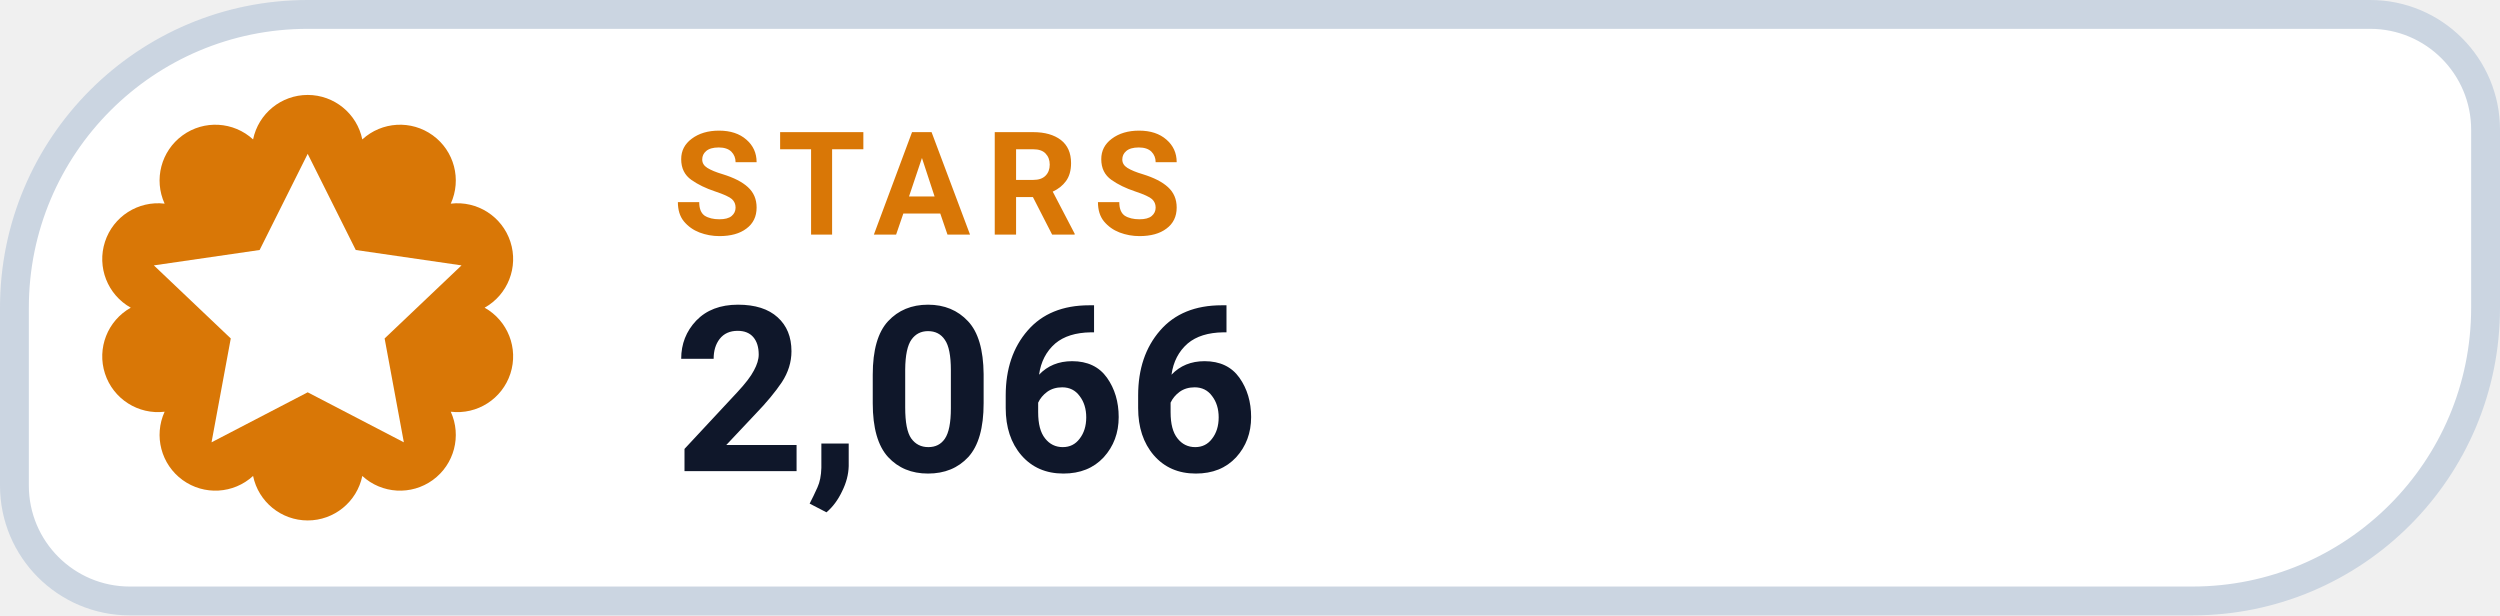
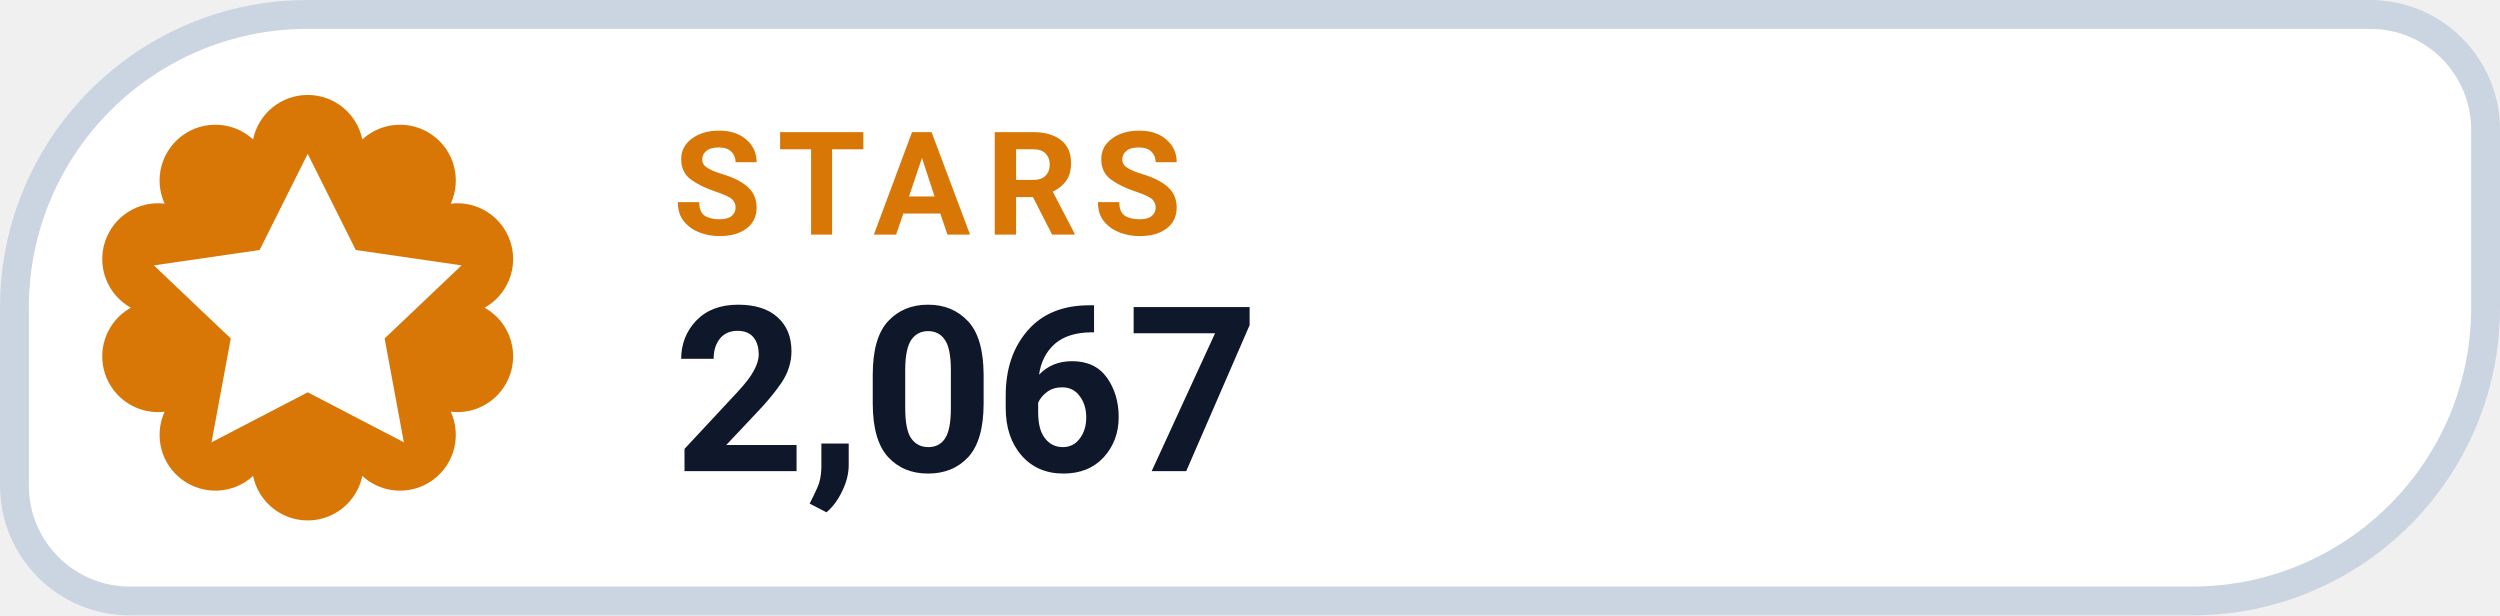
- <svg xmlns="http://www.w3.org/2000/svg" width="130" height="32" viewBox="0 0 130 32" role="img" aria-label="STARS 2,066">
+ <svg xmlns="http://www.w3.org/2000/svg" width="130" height="32" viewBox="0 0 130 32" role="img" aria-label="STARS 2,067">
  <path d="M 16.00 0.75 H 123.25 A 6.00 6.00 0 0 1 129.25 6.75 V 16.00 A 15.25 15.25 0 0 1 114.00 31.25 H 6.75 A 6.00 6.00 0 0 1 0.75 25.25 V 16.00 A 15.25 15.25 0 0 1 16.00 0.75 Z" fill="#FFFFFF" stroke="#CBD5E1" stroke-width="1.5" />
  <path d="M 13.16 7.25 A 2.90 2.90 0 0 1 18.84 7.25 A 2.90 2.90 0 0 1 23.44 10.59 A 2.90 2.90 0 0 1 25.20 16.00 A 2.90 2.90 0 0 1 23.44 21.41 A 2.90 2.90 0 0 1 18.84 24.75 A 2.90 2.90 0 0 1 13.16 24.75 A 2.90 2.90 0 0 1 8.56 21.41 A 2.90 2.90 0 0 1 6.80 16.00 A 2.90 2.90 0 0 1 8.56 10.59 A 2.90 2.90 0 0 1 13.16 7.25 Z" fill="#D97706" />
  <g transform="translate(16 16)" style="color:#FFFFFF;">
    <path d="M0 -8 l2.5 5 5.5 .8 -4 3.8 1 5.4 -5 -2.6 -5 2.6 1 -5.4 -4 -3.8 5.5 -.8 Z" fill="currentColor" />
  </g>
  <text x="35" y="12.2" fill="#D97706" font-family="-apple-system,BlinkMacSystemFont,'Segoe UI',Roboto,Helvetica,Arial,sans-serif" font-size="7.5" font-weight="700" letter-spacing=".8">STARS</text>
-   <text x="35" y="24.5" fill="#0F172A" font-family="-apple-system,BlinkMacSystemFont,'Segoe UI',Roboto,Helvetica,Arial,sans-serif" font-size="12" font-weight="750">2,066</text>
+   <text x="35" y="24.5" fill="#0F172A" font-family="-apple-system,BlinkMacSystemFont,'Segoe UI',Roboto,Helvetica,Arial,sans-serif" font-size="12" font-weight="750">2,067</text>
</svg>
